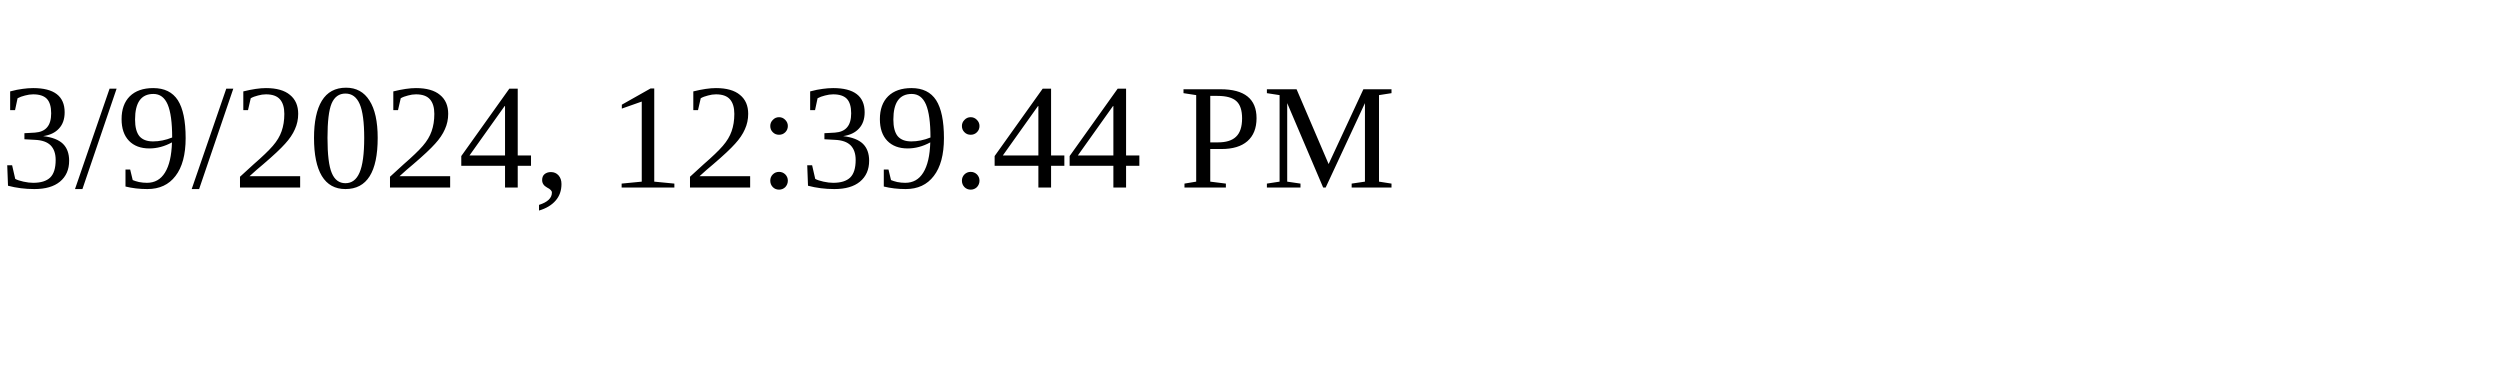
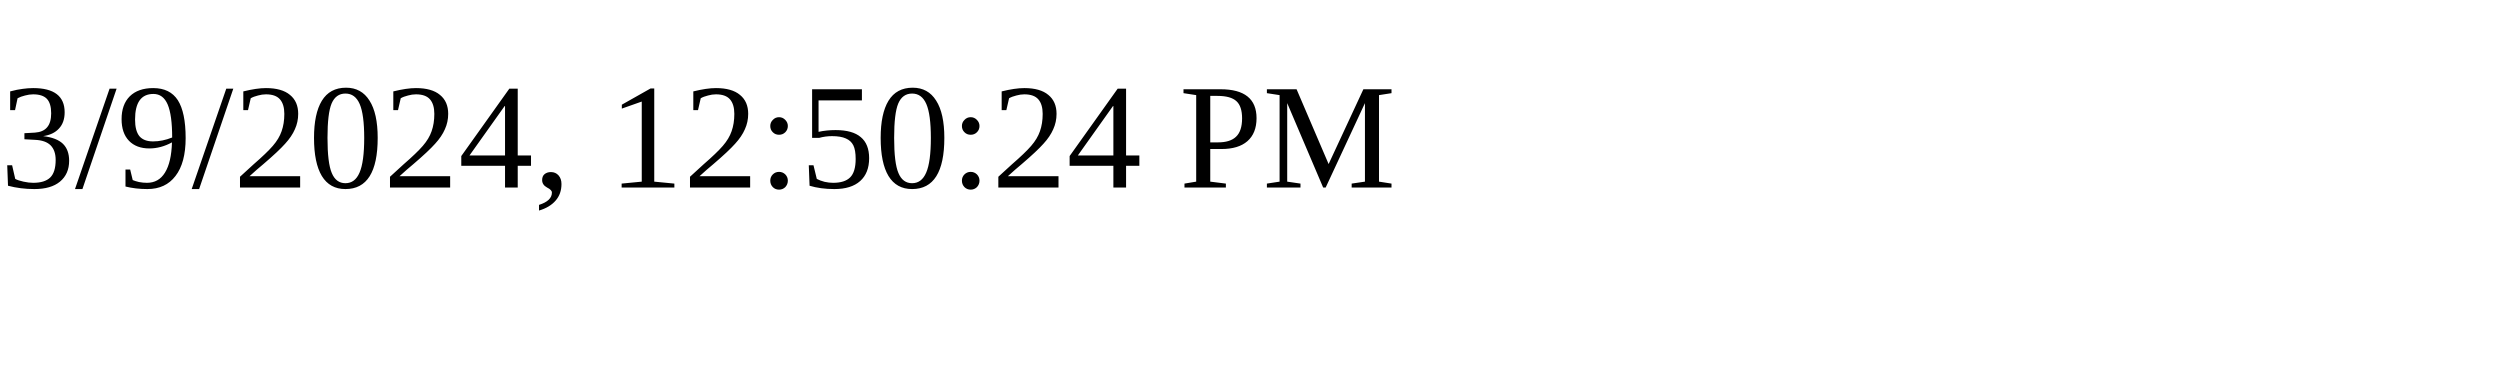
<svg xmlns="http://www.w3.org/2000/svg" height="30" width="200">
-   <text x="0" y="15">3/9/2024, 12:39:44 PM</text>
+   <text x="0" y="15">3/9/2024, 12:50:24 PM</text>
</svg>
